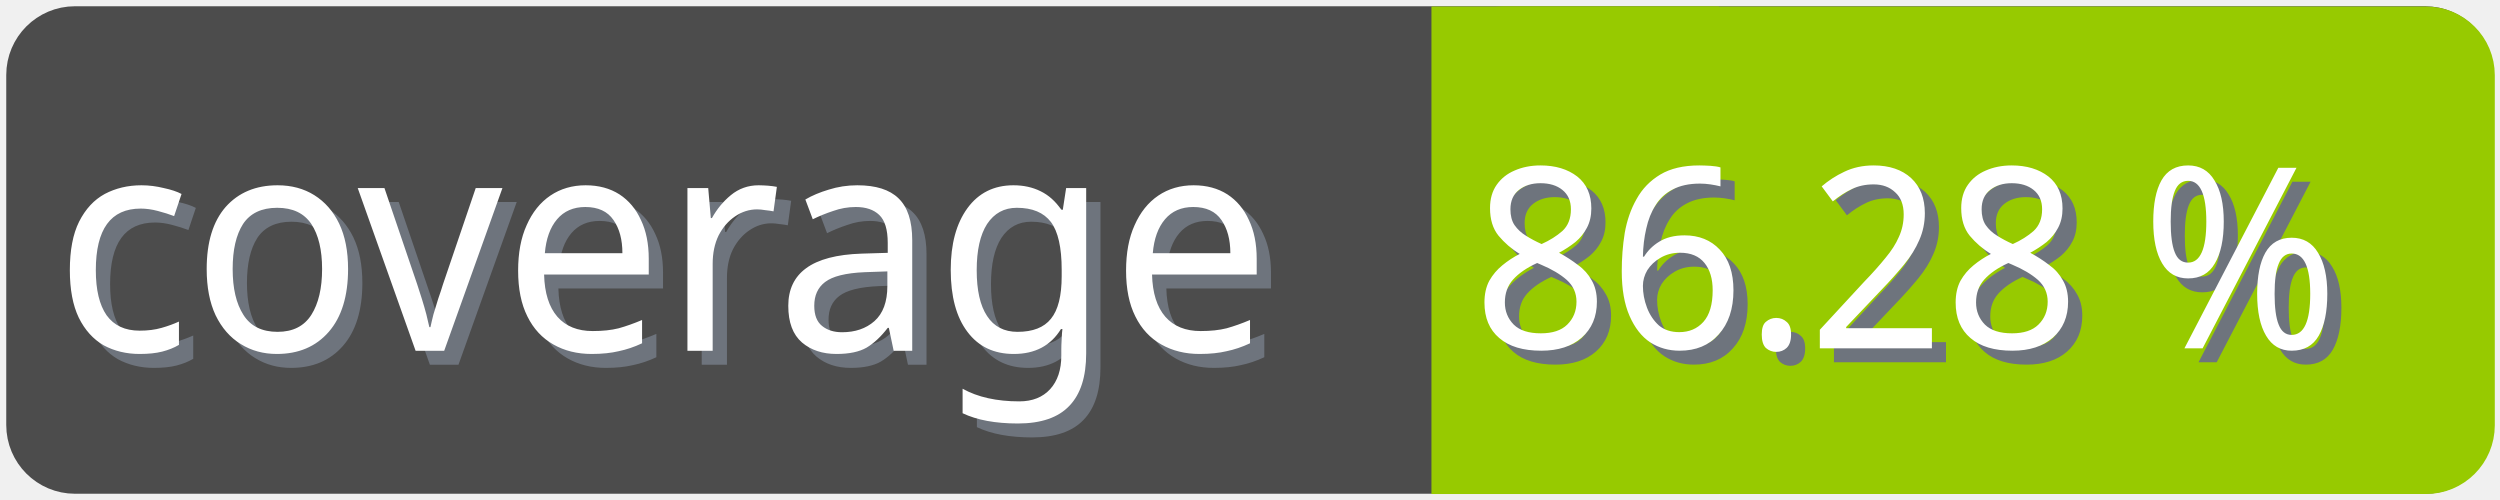
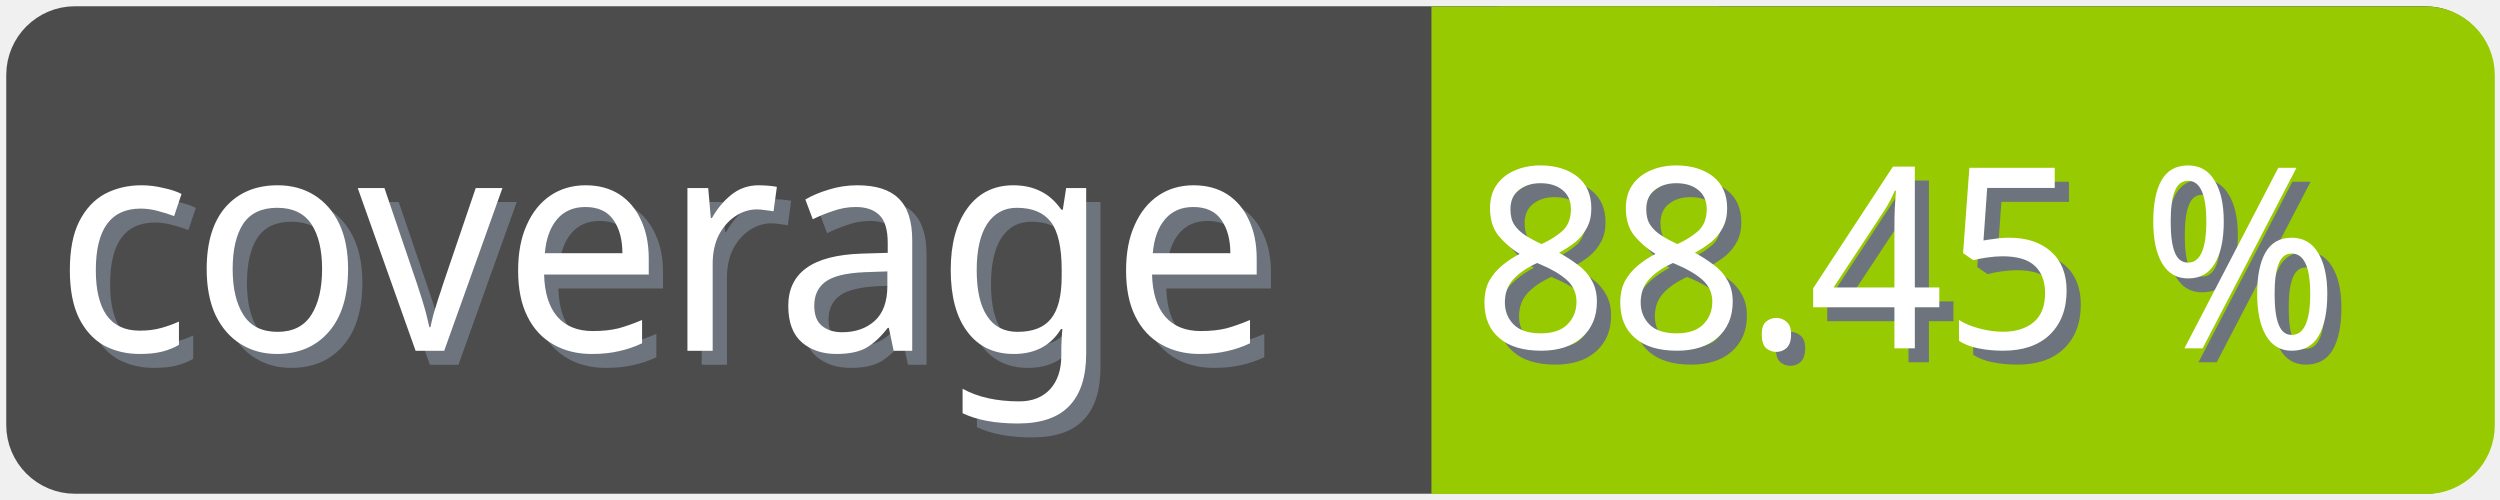
<svg xmlns="http://www.w3.org/2000/svg" width="100" height="20">
  <g>
    <rect fill="none" id="canvas_background" height="22" width="102" y="-1" x="-1" />
  </g>
  <g>
    <rect rx="2" id="svg_1" height="18" width="98" y="1" x="1" stroke-width="1.5" stroke="#4c4c4c" fill="#4c4c4c" />
    <text transform="matrix(0.95, 0, 0, 1.01133, 0.0809801, -0.0237383)" font-weight="normal" xml:space="preserve" text-anchor="start" font-family="'Trebuchet MS', Gadget, sans-serif" font-size="12" id="svg_8" y="14.45" x="2.8" stroke-width="0" stroke="#4c4c4c" fill="#6e747d">coverage</text>
    <text transform="matrix(0.95, 0, 0, 1.01133, 0.0809801, -0.0237383)" font-weight="normal" xml:space="preserve" text-anchor="start" font-family="'Trebuchet MS', Gadget, sans-serif" font-size="12" id="svg_3" y="13.9" x="2.2" stroke-width="0" stroke="#4c4c4c" fill="#ffffff">coverage</text>
    <rect rx="2" id="svg_5" height="18" width="40.905" y="1.011" x="58.137" stroke-width="1.5" stroke="#97ca00" fill="#97ca00" />
    <rect id="svg_7" height="18" width="10" y="1.011" x="58.008" stroke-width="1.5" stroke="#97ca00" fill="#97ca00" />
-     <text transform="matrix(0.95, 0, 0, 1.01133, 0.0809801, -0.0237383)" font-weight="normal" xml:space="preserve" text-anchor="end" font-family="'Trebuchet MS', Gadget, sans-serif" font-size="10" id="svg_10" y="14.35" x="99" stroke-width="0" stroke="#4c4c4c" fill="#6e747d">86.28 %</text>
-     <text transform="matrix(0.95, 0, 0, 1.01133, 0.0809801, -0.0237383)" font-weight="normal" xml:space="preserve" text-anchor="end" font-family="'Trebuchet MS', Gadget, sans-serif" font-size="10" id="svg_9" y="13.8" x="98.4" stroke-width="0" stroke="#4c4c4c" fill="#ffffff">86.28 %</text>
+     <text transform="matrix(0.95, 0, 0, 1.01133, 0.0809801, -0.0237383)" font-weight="normal" xml:space="preserve" text-anchor="end" font-family="'Trebuchet MS', Gadget, sans-serif" font-size="10" id="svg_10" y="14.35" x="99" stroke-width="0" stroke="#4c4c4c" fill="#6e747d">88.45 %</text>
+     <text transform="matrix(0.95, 0, 0, 1.01133, 0.0809801, -0.0237383)" font-weight="normal" xml:space="preserve" text-anchor="end" font-family="'Trebuchet MS', Gadget, sans-serif" font-size="10" id="svg_9" y="13.8" x="98.4" stroke-width="0" stroke="#4c4c4c" fill="#ffffff">88.45 %</text>
  </g>
</svg>
